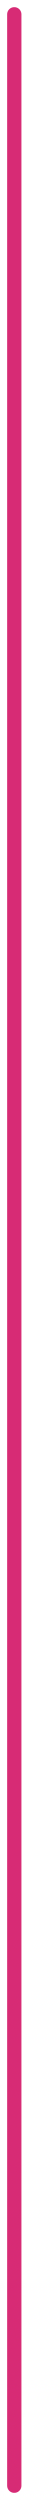
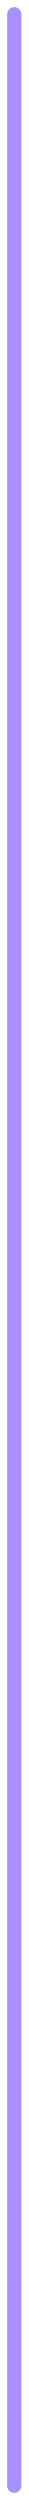
<svg xmlns="http://www.w3.org/2000/svg" width="2" height="175" viewBox="0 0 2 175" fill="none">
-   <path d="M1 1L1 174" stroke="#D72B75" stroke-linecap="round" />
+   <path d="M1 1L1 174" stroke="#A890FF" stroke-linecap="round" />
</svg>
